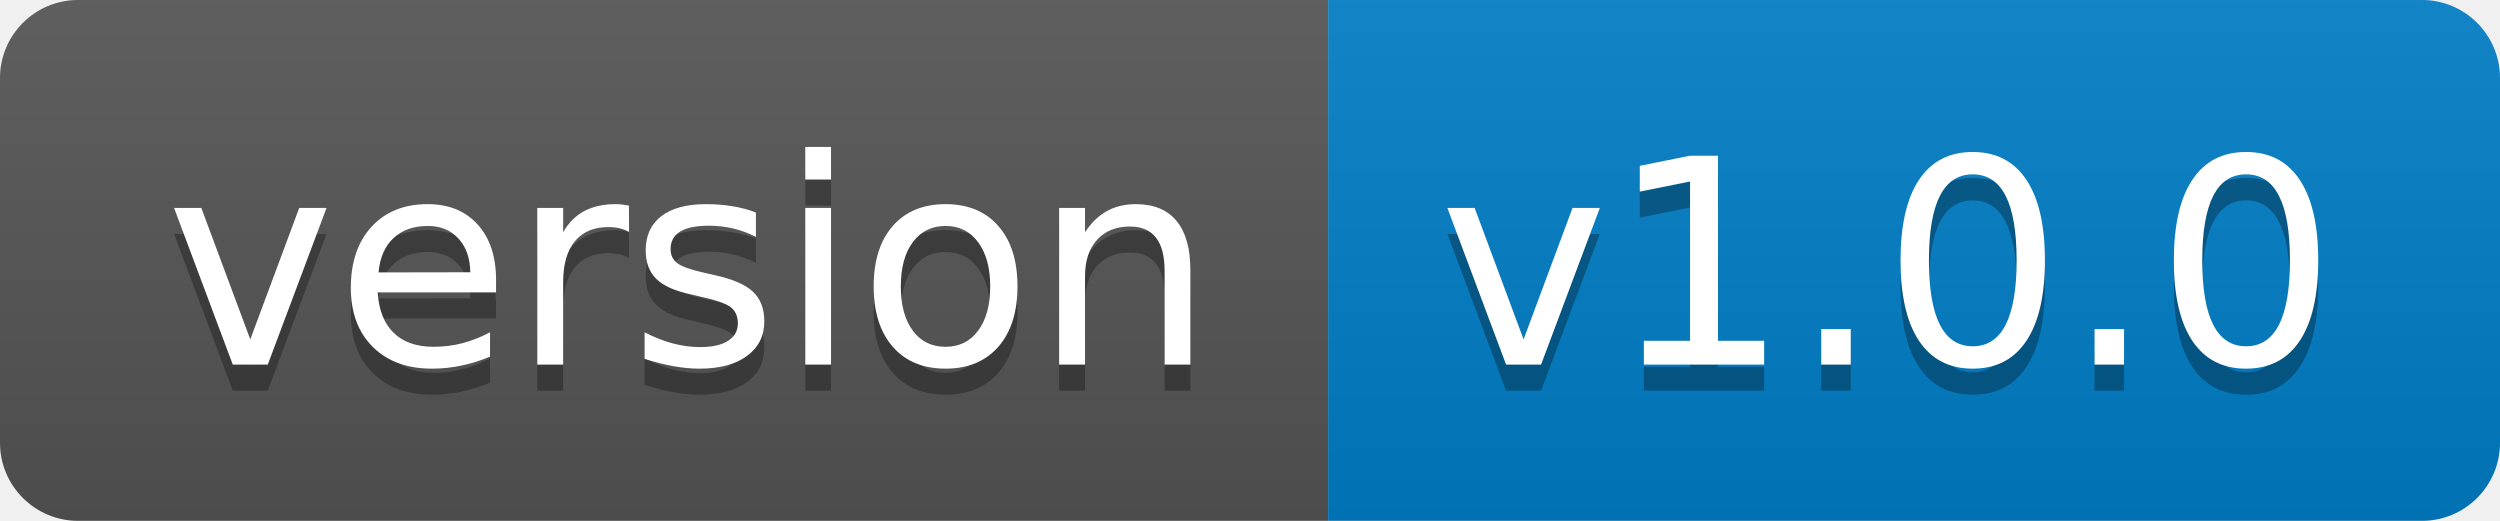
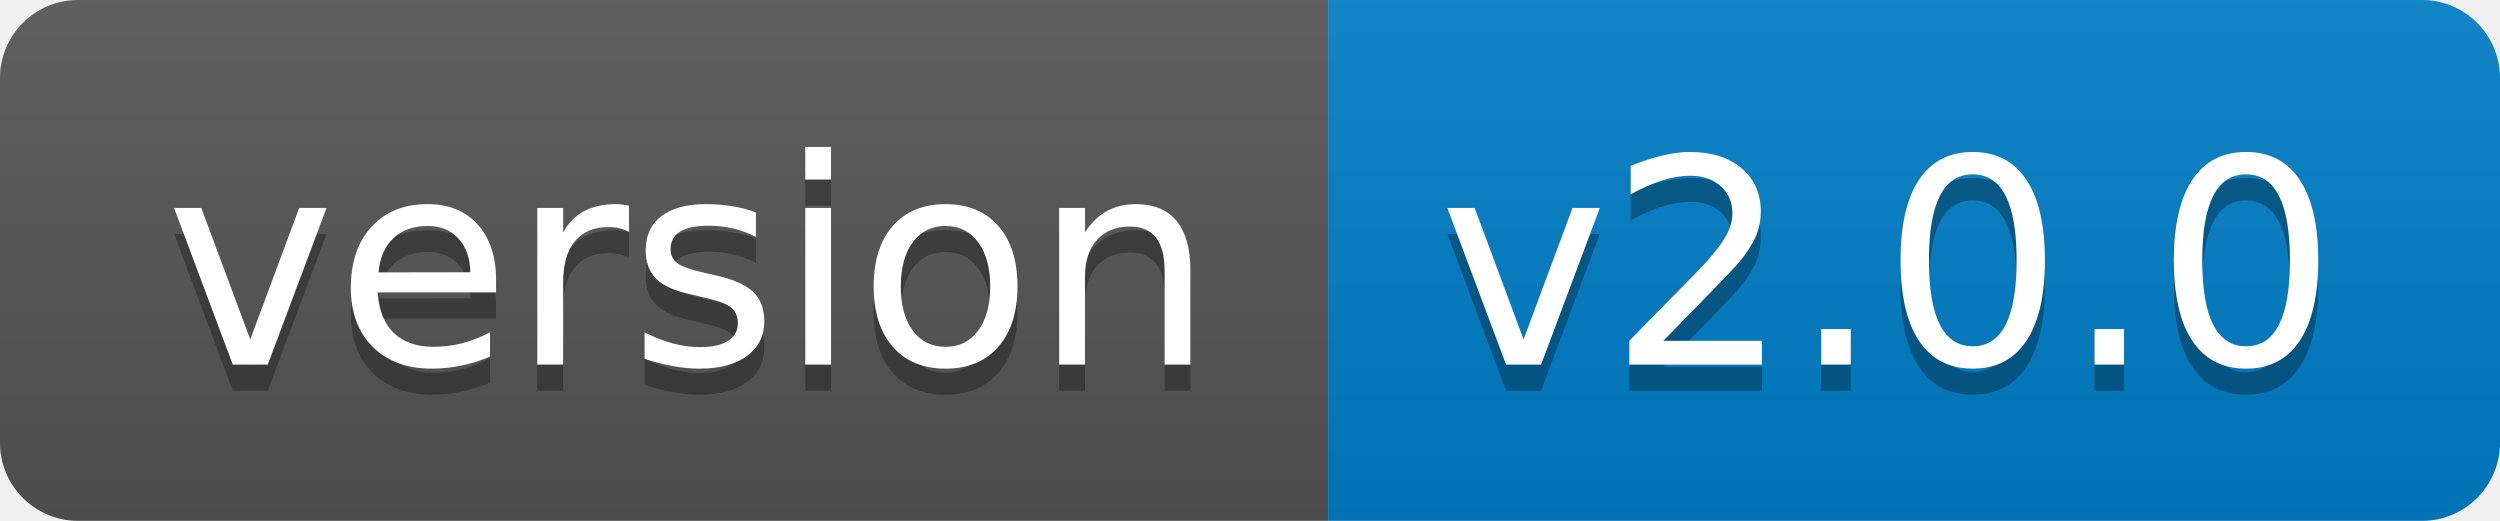
- <svg xmlns="http://www.w3.org/2000/svg" width="96" height="20" role="img" aria-label="version: v1.0.0">
+ <svg xmlns="http://www.w3.org/2000/svg" width="96" height="20" role="img" aria-label="version: v2.0.0">
  <linearGradient id="s" x2="0" y2="100%">
    <stop offset="0" stop-color="#bbb" stop-opacity=".1" />
    <stop offset="1" stop-opacity=".1" />
  </linearGradient>
  <clipPath id="r">
    <rect width="96" height="20" rx="3" fill="#fff" />
  </clipPath>
  <g clip-path="url(#r)">
    <rect width="51" height="20" fill="#555" />
    <rect x="51" width="45" height="20" fill="#007ec6" />
    <rect width="96" height="20" fill="url(#s)" />
  </g>
  <g fill="#fff" text-anchor="middle" font-family="Verdana,Geneva,DejaVu Sans,sans-serif" text-rendering="geometricPrecision" font-size="110">
    <text aria-hidden="true" x="265" y="150" fill="#010101" fill-opacity=".3" transform="scale(.1)" textLength="410">version</text>
    <text x="265" y="140" transform="scale(.1)" fill="#fff" textLength="410">version</text>
-     <text aria-hidden="true" x="725" y="150" fill="#010101" fill-opacity=".3" transform="scale(.1)" textLength="350">v1.0.0</text>
-     <text x="725" y="140" transform="scale(.1)" fill="#fff" textLength="350">v1.0.0</text>
+     <text aria-hidden="true" x="725" y="150" fill="#010101" fill-opacity=".3" transform="scale(.1)" textLength="350">v2.0.0</text>
+     <text x="725" y="140" transform="scale(.1)" fill="#fff" textLength="350">v2.0.0</text>
  </g>
</svg>
